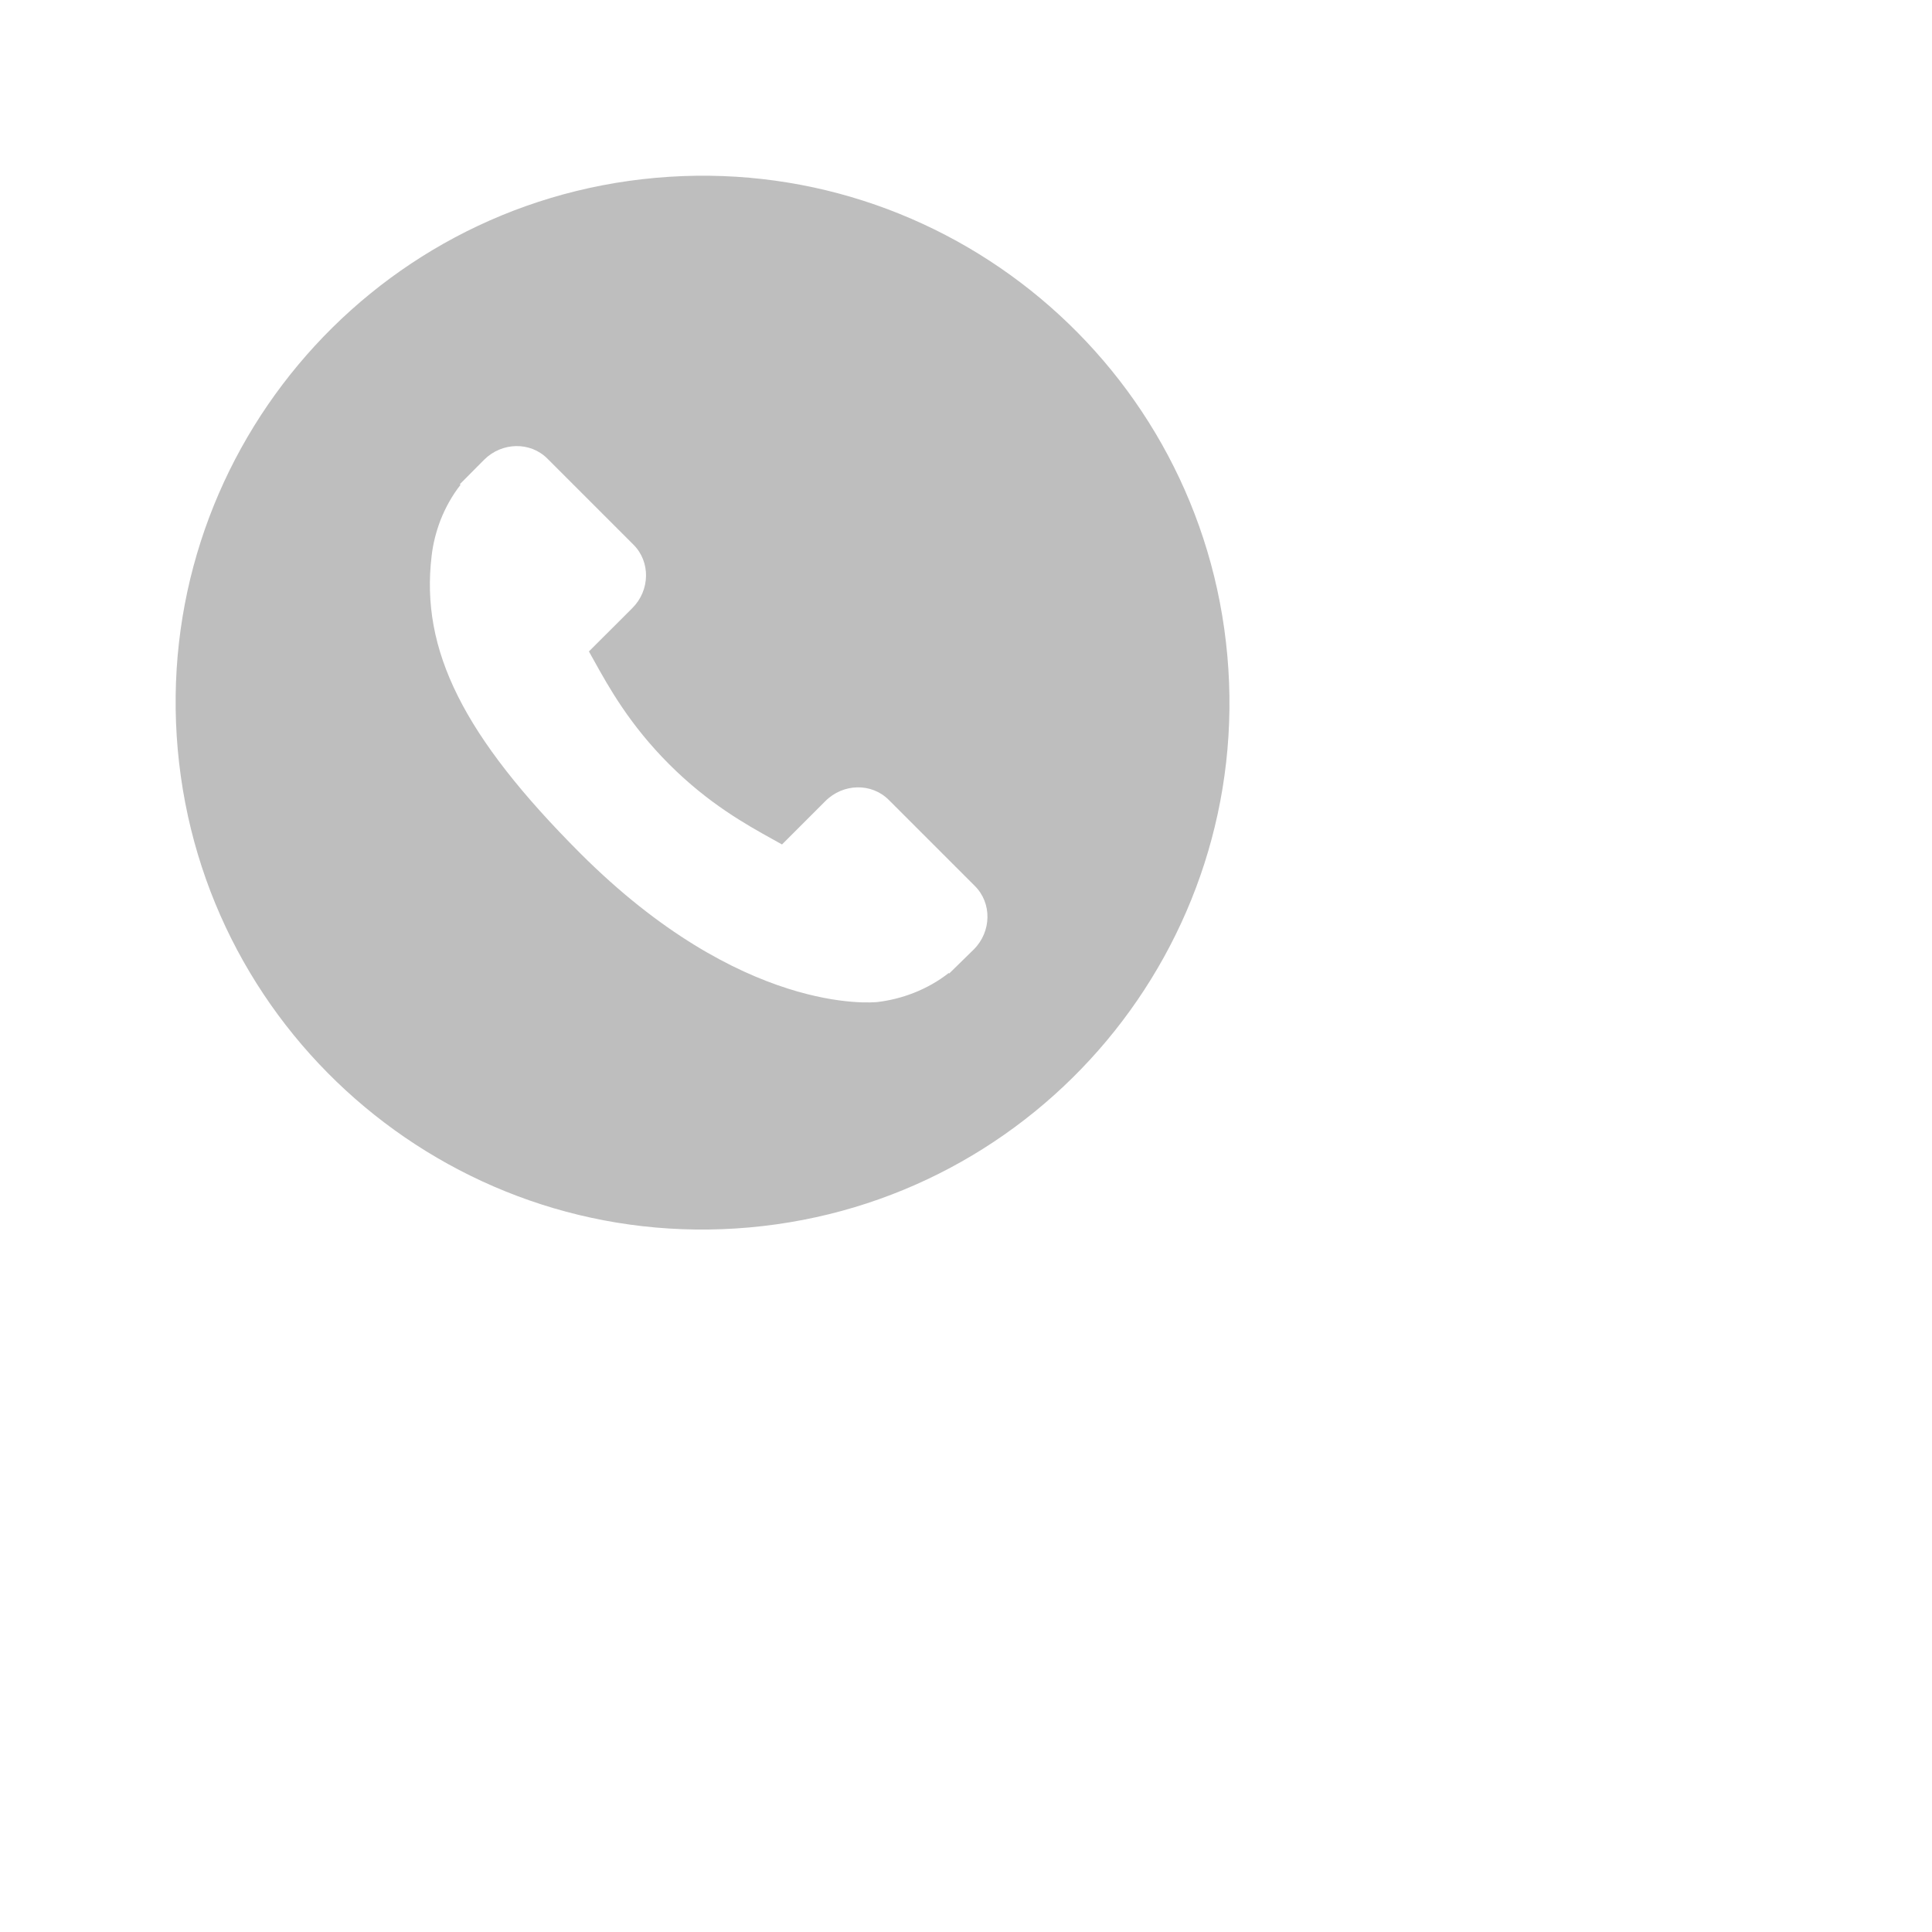
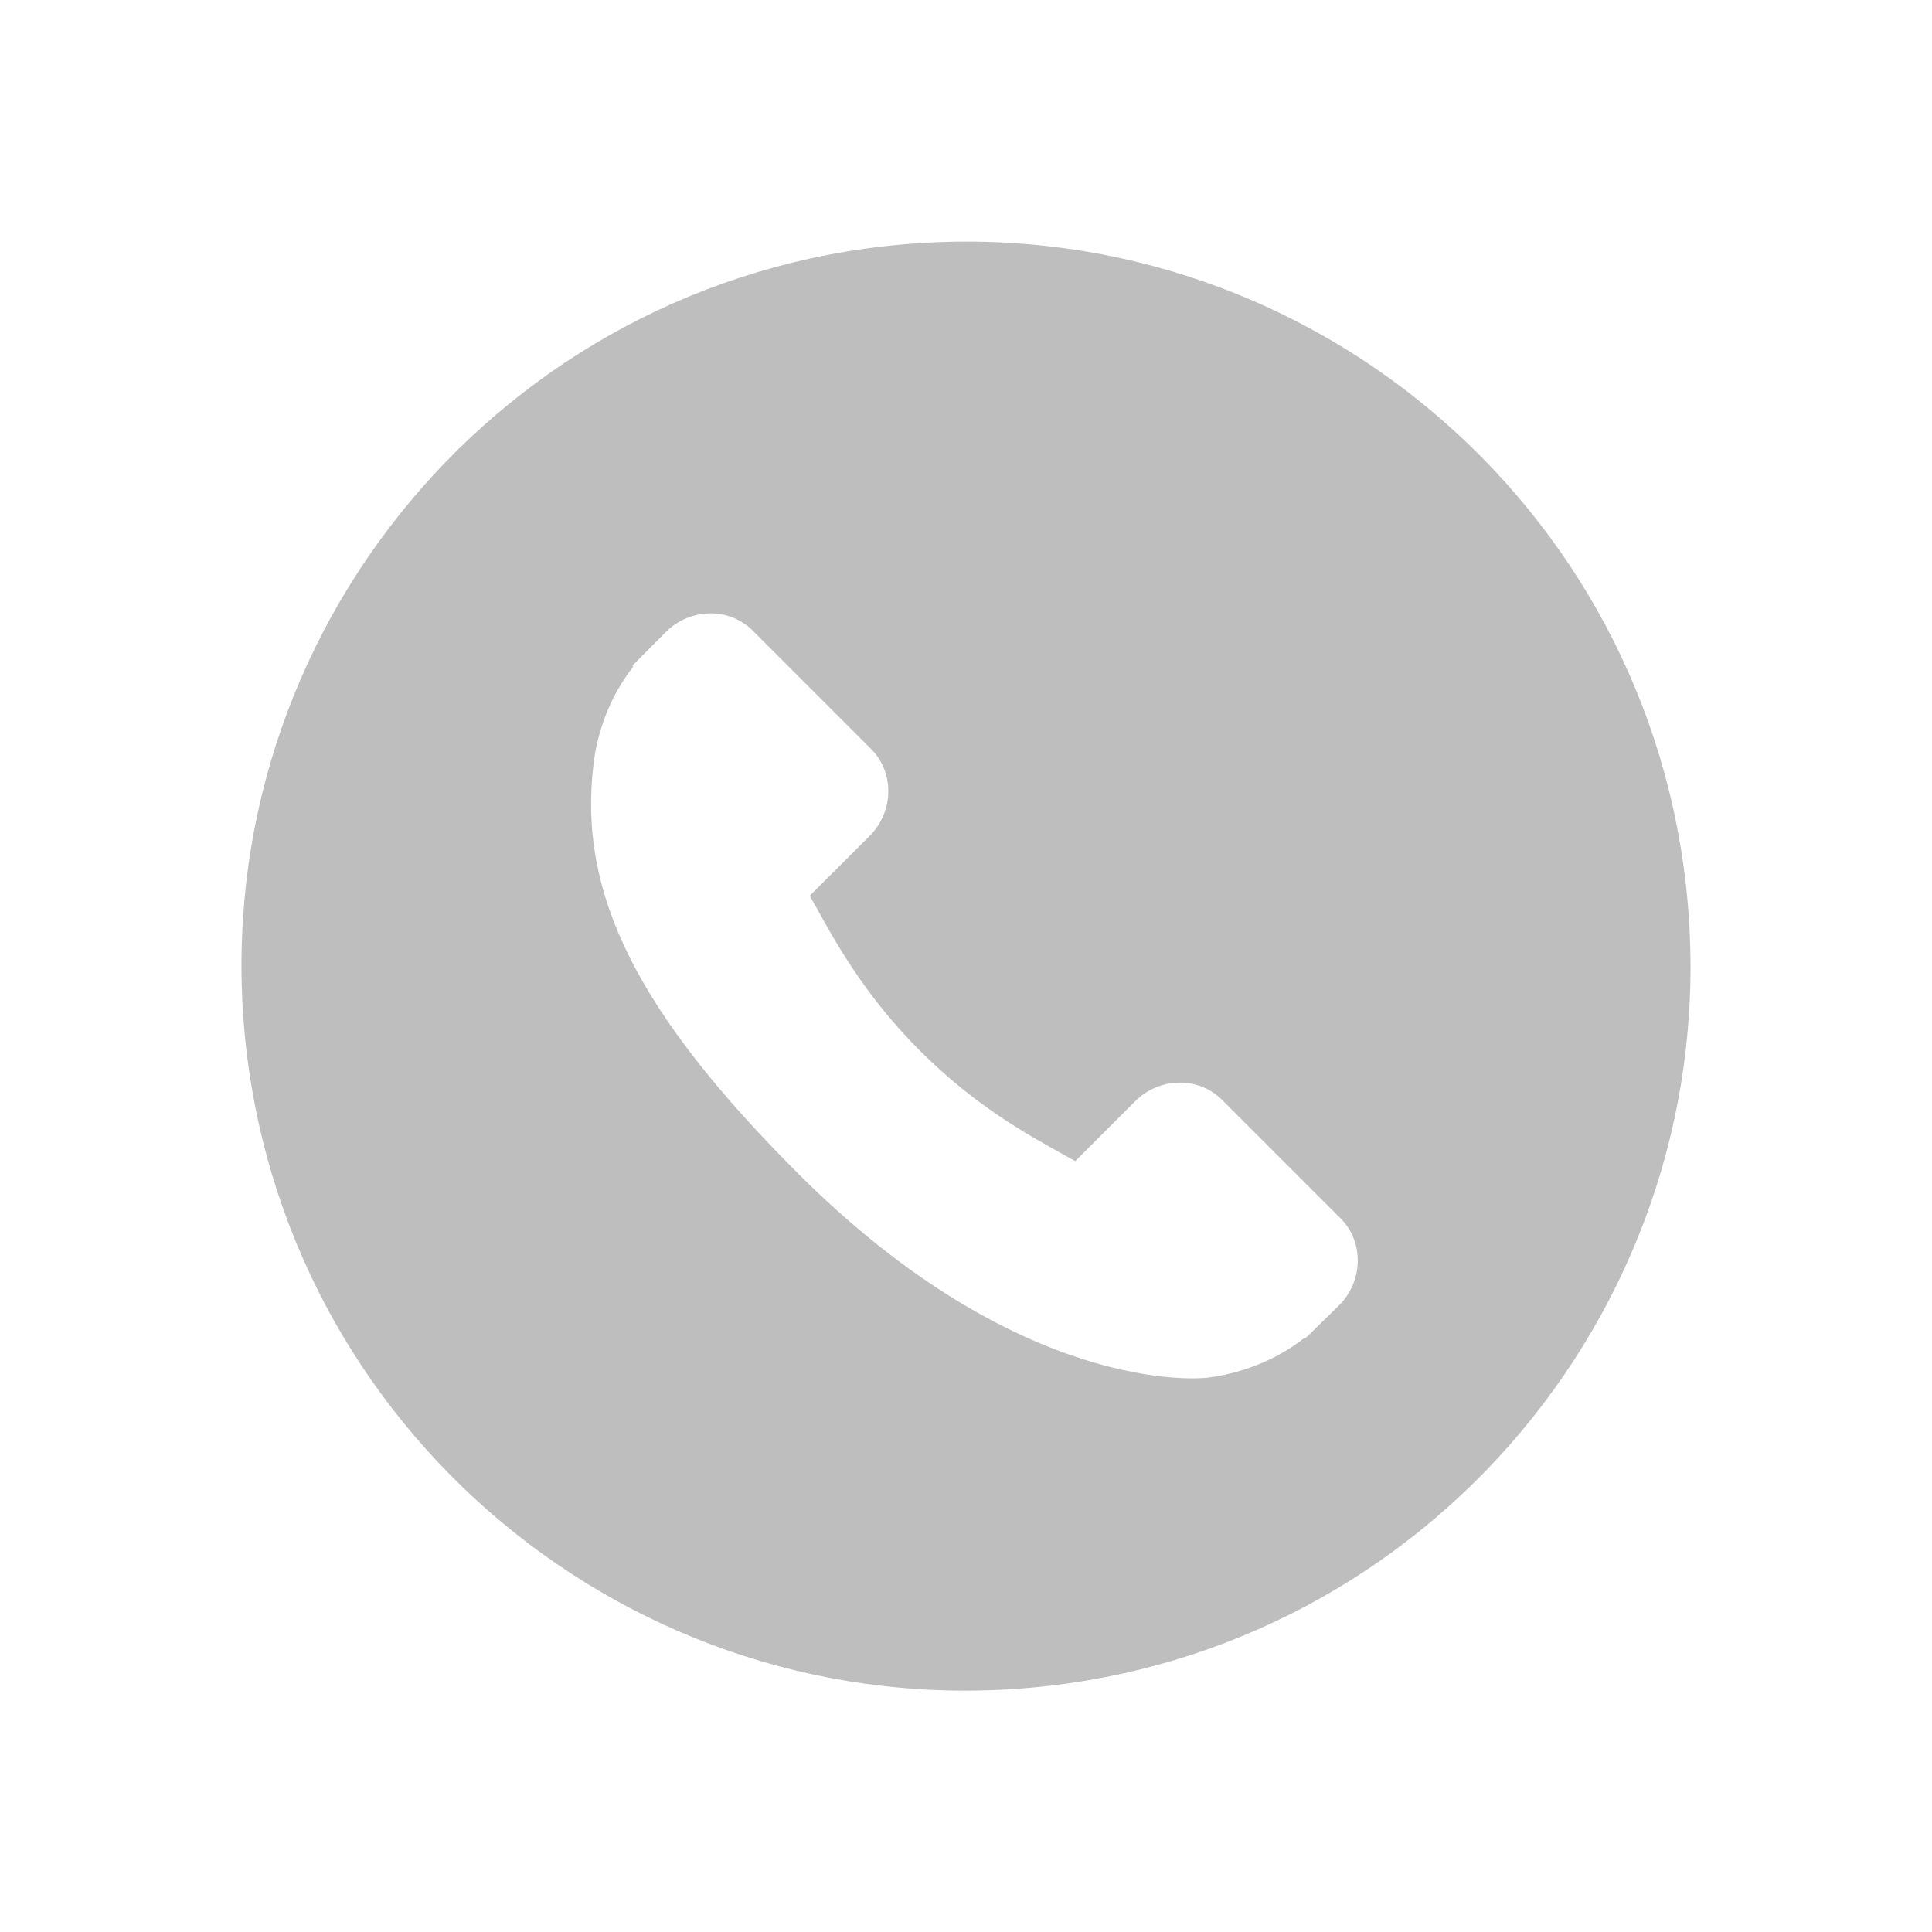
- <svg xmlns="http://www.w3.org/2000/svg" viewBox="0 0 22 22">
+ <svg xmlns="http://www.w3.org/2000/svg" viewBox="0 0 16 16">
  <defs id="defs3051">
    <style type="text/css" id="current-color-scheme">
     .ColorScheme-Text {
       color:#bebebe;
     }
     </style>
  </defs>
  <path style="fill:currentColor;fill-opacity:1;stroke:none" d="m11.101 10.089-.981-.981c-.195-.195-.519-.189-.721.014l-.494.494c-.031-.017-.064-.035-.097-.054-.312-.173-.739-.41-1.188-.859-.451-.451-.688-.878-.861-1.19-.018-.033-.036-.065-.053-.095l.332-.331.163-.163c.202-.202.208-.526.013-.721l-.981-.981c-.195-.195-.518-.189-.721.014l-.276.278.008.007c-.093.118-.17.255-.228.402-.053.14-.086.274-.101.407-.129 1.073.361 2.054 1.692 3.386 1.84 1.84 3.323 1.701 3.387 1.694.139-.017.273-.05.409-.103.146-.057.282-.134.4-.227l.006.005.28-.274c.202-.202.208-.526.013-.721zm2.875-2.622a6 6 0 0 1 -5.442 6.51 6 6 0 0 1 -6.51-5.442 6 6 0 0 1 5.442-6.51 6 6 0 0 1 6.51 5.442z" class="ColorScheme-Text" />
</svg>
